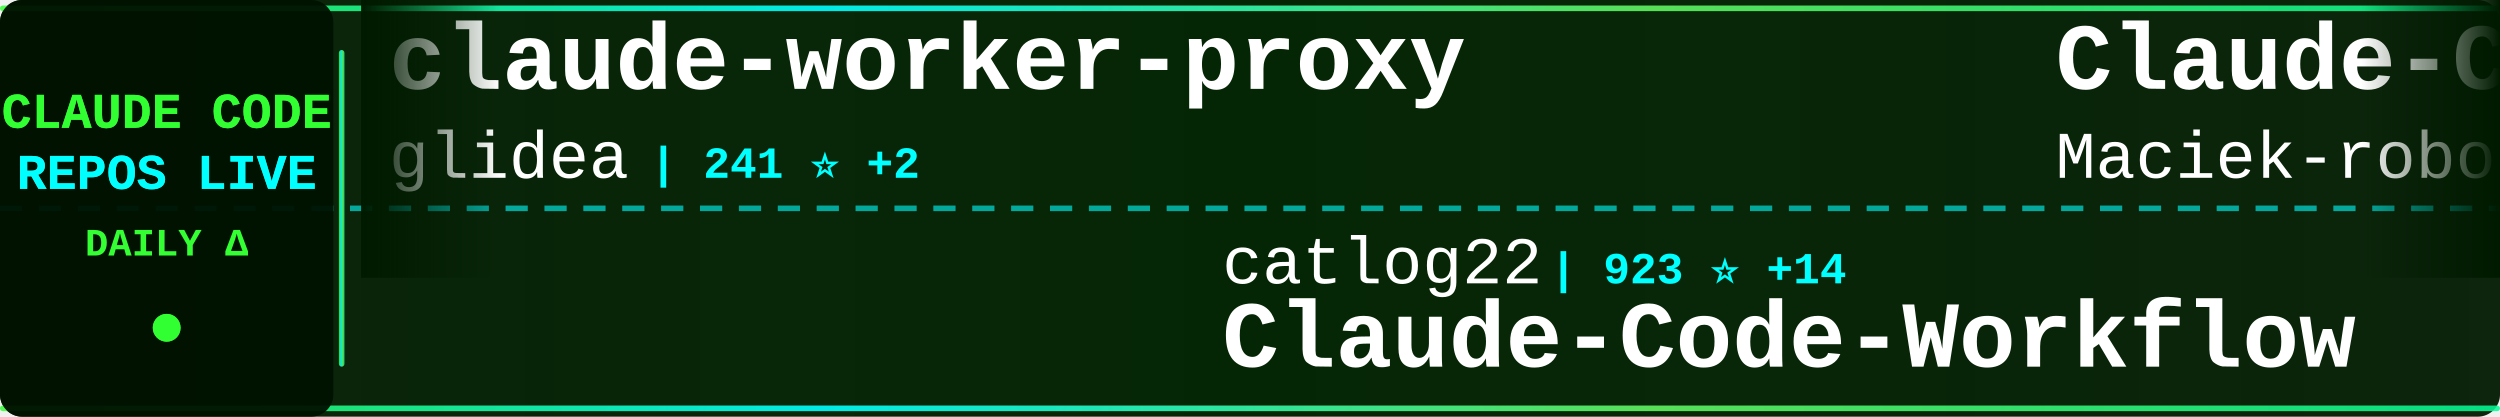
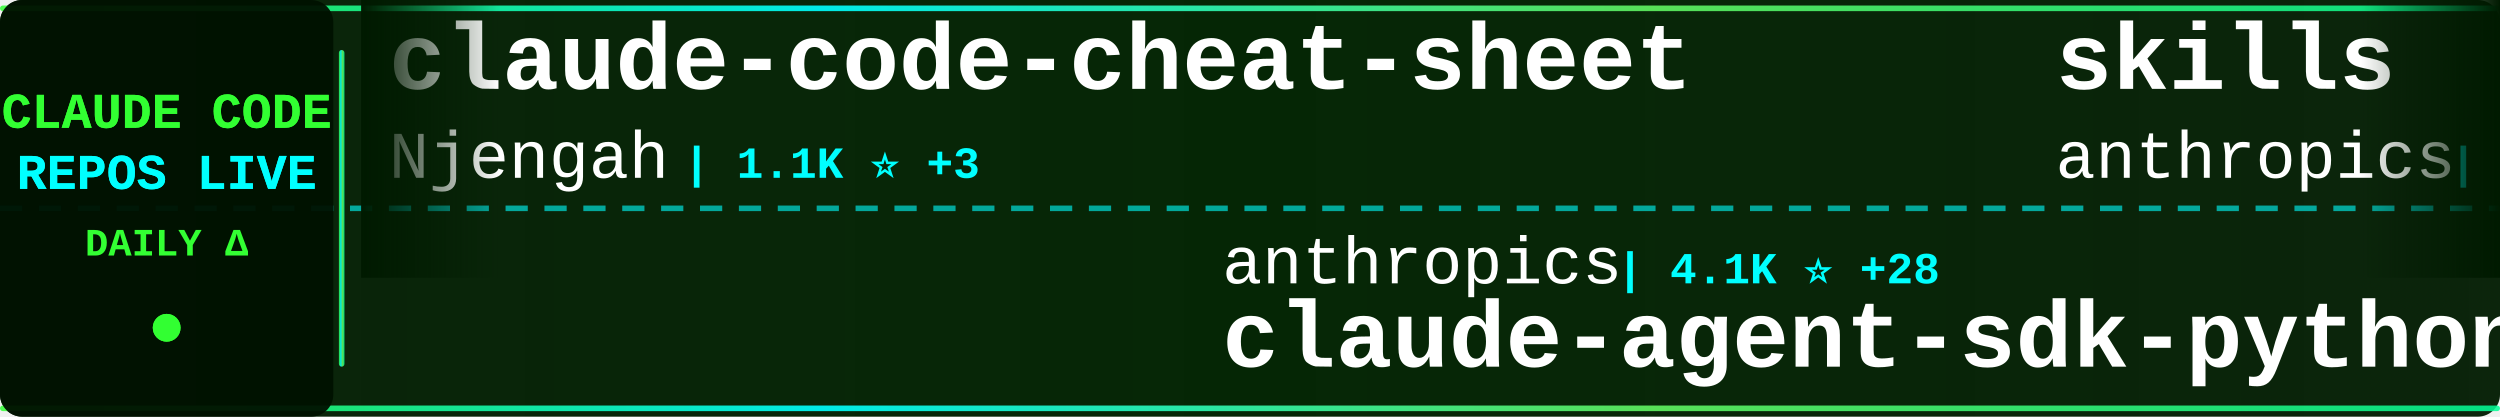
<svg xmlns="http://www.w3.org/2000/svg" width="900" height="150">
  <defs>
    <linearGradient id="tickerBg" x1="0%" y1="0%" x2="100%" y2="0%">
      <stop offset="0%" style="stop-color:#001a00;stop-opacity:0.95" />
      <stop offset="50%" style="stop-color:#002200;stop-opacity:0.98" />
      <stop offset="100%" style="stop-color:#001a00;stop-opacity:0.95" />
    </linearGradient>
    <linearGradient id="borderGrad" x1="0%" y1="0%" x2="100%" y2="0%">
      <stop offset="0%" style="stop-color:#33ff33;stop-opacity:0.85">
        <animate attributeName="stop-opacity" values="0.85;1;0.85" dur="2s" repeatCount="indefinite" />
      </stop>
      <stop offset="33%" style="stop-color:#00ffff;stop-opacity:0.9">
        <animate attributeName="stop-opacity" values="0.9;1;0.9" dur="2.2s" repeatCount="indefinite" />
      </stop>
      <stop offset="66%" style="stop-color:#66ff66;stop-opacity:0.85">
        <animate attributeName="stop-opacity" values="0.85;1;0.85" dur="1.8s" repeatCount="indefinite" />
      </stop>
      <stop offset="100%" style="stop-color:#00ff99;stop-opacity:0.85">
        <animate attributeName="stop-opacity" values="0.85;1;0.85" dur="2s" repeatCount="indefinite" />
      </stop>
    </linearGradient>
    <filter id="textGlow">
      <feGaussianBlur stdDeviation="0.1" result="coloredBlur" />
      <feMerge>
        <feMergeNode in="coloredBlur" />
        <feMergeNode in="SourceGraphic" />
      </feMerge>
    </filter>
    <filter id="metricGlow">
      <feGaussianBlur stdDeviation="0.2" result="coloredBlur" />
      <feMerge>
        <feMergeNode in="coloredBlur" />
        <feMergeNode in="SourceGraphic" />
      </feMerge>
    </filter>
    <linearGradient id="leftFade" x1="0%" y1="0%" x2="100%" y2="0%">
      <stop offset="0%" style="stop-color:#001a00;stop-opacity:1" />
      <stop offset="100%" style="stop-color:#001a00;stop-opacity:0" />
    </linearGradient>
    <linearGradient id="rightFade" x1="0%" y1="0%" x2="100%" y2="0%">
      <stop offset="0%" style="stop-color:#001a00;stop-opacity:0" />
      <stop offset="100%" style="stop-color:#001a00;stop-opacity:1" />
    </linearGradient>
  </defs>
  <rect width="900" height="150" fill="url(#tickerBg)" rx="8" />
  <rect x="0" y="2" width="900" height="2" fill="url(#borderGrad)" rx="1" />
  <rect x="0" y="146" width="900" height="2" fill="url(#borderGrad)" rx="1" />
  <line x1="0" y1="75" x2="900" y2="75" stroke="#00ffff" stroke-width="2" stroke-dasharray="8 6" opacity="0.6" />
  <rect x="0" y="0" width="120" height="150" fill="#001100" opacity="0.95" rx="8" />
  <text x="60" y="46" font-family="'Courier New', monospace" font-size="18" font-weight="bold" fill="#33ff33" text-anchor="middle" filter="url(#textGlow)">
    CLAUDE CODE
  </text>
  <text x="60" y="68" font-family="'Courier New', monospace" font-size="18" font-weight="bold" fill="#00ffff" text-anchor="middle" filter="url(#textGlow)">
    REPOS LIVE
  </text>
  <text x="60" y="92" font-family="'Courier New', monospace" font-size="14" font-weight="bold" fill="#33ff33" text-anchor="middle">
    DAILY Δ
  </text>
  <circle cx="60" cy="118" r="5" fill="#33ff33" filter="url(#metricGlow)">
    <animate attributeName="r" values="4;6;4" dur="1.5s" repeatCount="indefinite" />
    <animate attributeName="opacity" values="0.6;1;0.6" dur="1.5s" repeatCount="indefinite" />
  </circle>
  <rect x="122" y="18" width="2" height="114" fill="url(#borderGrad)" rx="1" />
  <clipPath id="tickerClip">
    <rect x="130" y="0" width="770" height="150" />
  </clipPath>
  <g clip-path="url(#tickerClip)">
    <g id="tickerItems">
      <animateTransform attributeName="transform" attributeType="XML" type="translate" from="0 0" to="-3000 0" dur="54s" repeatCount="indefinite" />
      <g transform="translate(0, 0)">
-         <text x="140" y="32" font-family="'Courier New', monospace" font-size="34" font-weight="bold" fill="#ffffff">claude-worker-proxy</text>
-         <text x="140" y="64" font-family="'Courier New', monospace" font-size="24" font-weight="normal" fill="#ffffff" opacity="1.0">glidea</text>
-         <text x="234" y="64" font-family="'Courier New', monospace" font-size="16" font-weight="bold" fill="#00ffff"> | 241 ⭐ +2</text>
+         <text x="140" y="32" font-family="'Courier New', monospace" font-size="34" font-weight="bold" fill="#ffffff">claude-code-cheat-sheet</text>
+         <text x="140" y="64" font-family="'Courier New', monospace" font-size="24" font-weight="normal" fill="#ffffff" opacity="1.0">Njengah</text>
+         <text x="246" y="64" font-family="'Courier New', monospace" font-size="16" font-weight="bold" fill="#00ffff"> | 1.1K ⭐ +3</text>
      </g>
      <g transform="translate(300, 0)">
-         <text x="140" y="102" font-family="'Courier New', monospace" font-size="24" font-weight="normal" fill="#ffffff" opacity="1.0">catlog22</text>
-         <text x="258" y="102" font-family="'Courier New', monospace" font-size="16" font-weight="bold" fill="#00ffff"> | 923 ⭐ +14</text>
-         <text x="140" y="132" font-family="'Courier New', monospace" font-size="34" font-weight="bold" fill="#ffffff">Claude-Code-Workflow</text>
+         <text x="140" y="102" font-family="'Courier New', monospace" font-size="24" font-weight="normal" fill="#ffffff" opacity="1.0">anthropics</text>
+         <text x="282" y="102" font-family="'Courier New', monospace" font-size="16" font-weight="bold" fill="#00ffff"> | 4.1K ⭐ +28</text>
+         <text x="140" y="132" font-family="'Courier New', monospace" font-size="34" font-weight="bold" fill="#ffffff">claude-agent-sdk-python</text>
      </g>
      <g transform="translate(600, 0)">
-         <text x="140" y="32" font-family="'Courier New', monospace" font-size="34" font-weight="bold" fill="#ffffff">Claude-Code-Usage-Monito...</text>
-         <text x="140" y="64" font-family="'Courier New', monospace" font-size="24" font-weight="normal" fill="#ffffff" opacity="1.0">Maciek-roboblog</text>
-         <text x="342" y="64" font-family="'Courier New', monospace" font-size="16" font-weight="bold" fill="#00ffff"> | 6.1K ⭐ +10</text>
+         <text x="140" y="32" font-family="'Courier New', monospace" font-size="34" font-weight="bold" fill="#ffffff">skills</text>
+         <text x="140" y="64" font-family="'Courier New', monospace" font-size="24" font-weight="normal" fill="#ffffff" opacity="1.0">anthropics</text>
+         <text x="282" y="64" font-family="'Courier New', monospace" font-size="16" font-weight="bold" fill="#00ffff"> | 38.5K ⭐ +844</text>
      </g>
      <g transform="translate(900, 0)">
-         <text x="140" y="102" font-family="'Courier New', monospace" font-size="24" font-weight="normal" fill="#ffffff" opacity="1.0">jarrodwatts</text>
-         <text x="294" y="102" font-family="'Courier New', monospace" font-size="16" font-weight="bold" fill="#00ffff"> | 738 ⭐ +14</text>
-         <text x="140" y="132" font-family="'Courier New', monospace" font-size="34" font-weight="bold" fill="#ffffff">claude-code-config</text>
+         <text x="140" y="102" font-family="'Courier New', monospace" font-size="24" font-weight="normal" fill="#ffffff" opacity="1.0">anthropics</text>
+         <text x="282" y="102" font-family="'Courier New', monospace" font-size="16" font-weight="bold" fill="#00ffff"> | 1.1K ⭐ +18</text>
+         <text x="140" y="132" font-family="'Courier New', monospace" font-size="34" font-weight="bold" fill="#ffffff">claude-agent-sdk-demos</text>
      </g>
      <g transform="translate(1200, 0)">
-         <text x="140" y="32" font-family="'Courier New', monospace" font-size="34" font-weight="bold" fill="#ffffff">claude-code-log</text>
-         <text x="140" y="64" font-family="'Courier New', monospace" font-size="24" font-weight="normal" fill="#ffffff" opacity="1.0">daaain</text>
-         <text x="234" y="64" font-family="'Courier New', monospace" font-size="16" font-weight="bold" fill="#00ffff"> | 623 ⭐ +2</text>
+         <text x="140" y="32" font-family="'Courier New', monospace" font-size="34" font-weight="bold" fill="#ffffff">claude-code-guide</text>
+         <text x="140" y="64" font-family="'Courier New', monospace" font-size="24" font-weight="normal" fill="#ffffff" opacity="1.0">Cranot</text>
+         <text x="234" y="64" font-family="'Courier New', monospace" font-size="16" font-weight="bold" fill="#00ffff"> | 2.2K ⭐ +4</text>
      </g>
      <g transform="translate(1500, 0)">
-         <text x="140" y="102" font-family="'Courier New', monospace" font-size="24" font-weight="normal" fill="#ffffff" opacity="1.0">anthropics</text>
-         <text x="282" y="102" font-family="'Courier New', monospace" font-size="16" font-weight="bold" fill="#00ffff"> | 2.8K ⭐ +11</text>
-         <text x="140" y="132" font-family="'Courier New', monospace" font-size="34" font-weight="bold" fill="#ffffff">claude-code-security-rev...</text>
+         <text x="140" y="102" font-family="'Courier New', monospace" font-size="24" font-weight="normal" fill="#ffffff" opacity="1.0">edmund-io</text>
+         <text x="270" y="102" font-family="'Courier New', monospace" font-size="16" font-weight="bold" fill="#00ffff"> | 899 ⭐ +13</text>
+         <text x="140" y="132" font-family="'Courier New', monospace" font-size="34" font-weight="bold" fill="#ffffff">edmunds-claude-code</text>
      </g>
      <g transform="translate(1800, 0)">
-         <text x="140" y="32" font-family="'Courier New', monospace" font-size="34" font-weight="bold" fill="#ffffff">claude-code-settings</text>
-         <text x="140" y="64" font-family="'Courier New', monospace" font-size="24" font-weight="normal" fill="#ffffff" opacity="1.0">feiskyer</text>
-         <text x="258" y="64" font-family="'Courier New', monospace" font-size="16" font-weight="bold" fill="#00ffff"> | 1.1K ⭐ +8</text>
+         <text x="140" y="32" font-family="'Courier New', monospace" font-size="34" font-weight="bold" fill="#ffffff">claude-code</text>
+         <text x="140" y="64" font-family="'Courier New', monospace" font-size="24" font-weight="normal" fill="#ffffff" opacity="1.0">anthropics</text>
+         <text x="282" y="64" font-family="'Courier New', monospace" font-size="16" font-weight="bold" fill="#00ffff"> | 55.7K ⭐ +499</text>
      </g>
      <g transform="translate(2100, 0)">
-         <text x="140" y="102" font-family="'Courier New', monospace" font-size="24" font-weight="normal" fill="#ffffff" opacity="1.0">davila7</text>
-         <text x="246" y="102" font-family="'Courier New', monospace" font-size="16" font-weight="bold" fill="#00ffff"> | 15.8K ⭐ +301</text>
-         <text x="140" y="132" font-family="'Courier New', monospace" font-size="34" font-weight="bold" fill="#ffffff">claude-code-templates</text>
+         <text x="140" y="102" font-family="'Courier New', monospace" font-size="24" font-weight="normal" fill="#ffffff" opacity="1.0">Yuyz0112</text>
+         <text x="258" y="102" font-family="'Courier New', monospace" font-size="16" font-weight="bold" fill="#00ffff"> | 1.9K ⭐ +10</text>
+         <text x="140" y="132" font-family="'Courier New', monospace" font-size="34" font-weight="bold" fill="#ffffff">claude-code-reverse</text>
      </g>
      <g transform="translate(2400, 0)">
        <text x="140" y="32" font-family="'Courier New', monospace" font-size="34" font-weight="bold" fill="#ffffff">claude-code</text>
-         <text x="140" y="64" font-family="'Courier New', monospace" font-size="24" font-weight="normal" fill="#ffffff" opacity="1.0">anthropics</text>
-         <text x="282" y="64" font-family="'Courier New', monospace" font-size="16" font-weight="bold" fill="#00ffff"> | 55.7K ⭐ +534</text>
+         <text x="140" y="64" font-family="'Courier New', monospace" font-size="24" font-weight="normal" fill="#ffffff" opacity="1.0">MadAppGang</text>
+         <text x="282" y="64" font-family="'Courier New', monospace" font-size="16" font-weight="bold" fill="#00ffff"> | 204 ⭐ +1</text>
      </g>
      <g transform="translate(2700, 0)">
-         <text x="140" y="102" font-family="'Courier New', monospace" font-size="24" font-weight="normal" fill="#ffffff" opacity="1.0">anthropics</text>
-         <text x="282" y="102" font-family="'Courier New', monospace" font-size="16" font-weight="bold" fill="#00ffff"> | 3.2K ⭐ +326</text>
-         <text x="140" y="132" font-family="'Courier New', monospace" font-size="34" font-weight="bold" fill="#ffffff">claude-plugins-official</text>
+         <text x="140" y="102" font-family="'Courier New', monospace" font-size="24" font-weight="normal" fill="#ffffff" opacity="1.0">lst97</text>
+         <text x="222" y="102" font-family="'Courier New', monospace" font-size="16" font-weight="bold" fill="#00ffff"> | 1.3K ⭐ +5</text>
+         <text x="140" y="132" font-family="'Courier New', monospace" font-size="34" font-weight="bold" fill="#ffffff">claude-code-sub-agents</text>
      </g>
      <g transform="translate(3000, 0)">
-         <text x="140" y="32" font-family="'Courier New', monospace" font-size="34" font-weight="bold" fill="#ffffff">claude-worker-proxy</text>
-         <text x="140" y="64" font-family="'Courier New', monospace" font-size="24" font-weight="normal" fill="#ffffff" opacity="1.0">glidea</text>
-         <text x="234" y="64" font-family="'Courier New', monospace" font-size="16" font-weight="bold" fill="#00ffff"> | 241 ⭐ +2</text>
+         <text x="140" y="32" font-family="'Courier New', monospace" font-size="34" font-weight="bold" fill="#ffffff">claude-code-cheat-sheet</text>
+         <text x="140" y="64" font-family="'Courier New', monospace" font-size="24" font-weight="normal" fill="#ffffff" opacity="1.0">Njengah</text>
+         <text x="246" y="64" font-family="'Courier New', monospace" font-size="16" font-weight="bold" fill="#00ffff"> | 1.1K ⭐ +3</text>
      </g>
      <g transform="translate(3300, 0)">
-         <text x="140" y="102" font-family="'Courier New', monospace" font-size="24" font-weight="normal" fill="#ffffff" opacity="1.0">catlog22</text>
-         <text x="258" y="102" font-family="'Courier New', monospace" font-size="16" font-weight="bold" fill="#00ffff"> | 923 ⭐ +14</text>
-         <text x="140" y="132" font-family="'Courier New', monospace" font-size="34" font-weight="bold" fill="#ffffff">Claude-Code-Workflow</text>
+         <text x="140" y="102" font-family="'Courier New', monospace" font-size="24" font-weight="normal" fill="#ffffff" opacity="1.0">anthropics</text>
+         <text x="282" y="102" font-family="'Courier New', monospace" font-size="16" font-weight="bold" fill="#00ffff"> | 4.1K ⭐ +28</text>
+         <text x="140" y="132" font-family="'Courier New', monospace" font-size="34" font-weight="bold" fill="#ffffff">claude-agent-sdk-python</text>
      </g>
      <g transform="translate(3600, 0)">
-         <text x="140" y="32" font-family="'Courier New', monospace" font-size="34" font-weight="bold" fill="#ffffff">Claude-Code-Usage-Monito...</text>
-         <text x="140" y="64" font-family="'Courier New', monospace" font-size="24" font-weight="normal" fill="#ffffff" opacity="1.0">Maciek-roboblog</text>
-         <text x="342" y="64" font-family="'Courier New', monospace" font-size="16" font-weight="bold" fill="#00ffff"> | 6.1K ⭐ +10</text>
+         <text x="140" y="32" font-family="'Courier New', monospace" font-size="34" font-weight="bold" fill="#ffffff">skills</text>
+         <text x="140" y="64" font-family="'Courier New', monospace" font-size="24" font-weight="normal" fill="#ffffff" opacity="1.0">anthropics</text>
+         <text x="282" y="64" font-family="'Courier New', monospace" font-size="16" font-weight="bold" fill="#00ffff"> | 38.5K ⭐ +844</text>
      </g>
      <g transform="translate(3900, 0)">
-         <text x="140" y="102" font-family="'Courier New', monospace" font-size="24" font-weight="normal" fill="#ffffff" opacity="1.0">jarrodwatts</text>
-         <text x="294" y="102" font-family="'Courier New', monospace" font-size="16" font-weight="bold" fill="#00ffff"> | 738 ⭐ +14</text>
-         <text x="140" y="132" font-family="'Courier New', monospace" font-size="34" font-weight="bold" fill="#ffffff">claude-code-config</text>
+         <text x="140" y="102" font-family="'Courier New', monospace" font-size="24" font-weight="normal" fill="#ffffff" opacity="1.0">anthropics</text>
+         <text x="282" y="102" font-family="'Courier New', monospace" font-size="16" font-weight="bold" fill="#00ffff"> | 1.1K ⭐ +18</text>
+         <text x="140" y="132" font-family="'Courier New', monospace" font-size="34" font-weight="bold" fill="#ffffff">claude-agent-sdk-demos</text>
      </g>
    </g>
  </g>
  <rect x="130" y="0" width="50" height="100" fill="url(#leftFade)" />
  <rect x="850" y="0" width="50" height="100" fill="url(#rightFade)" />
</svg>
